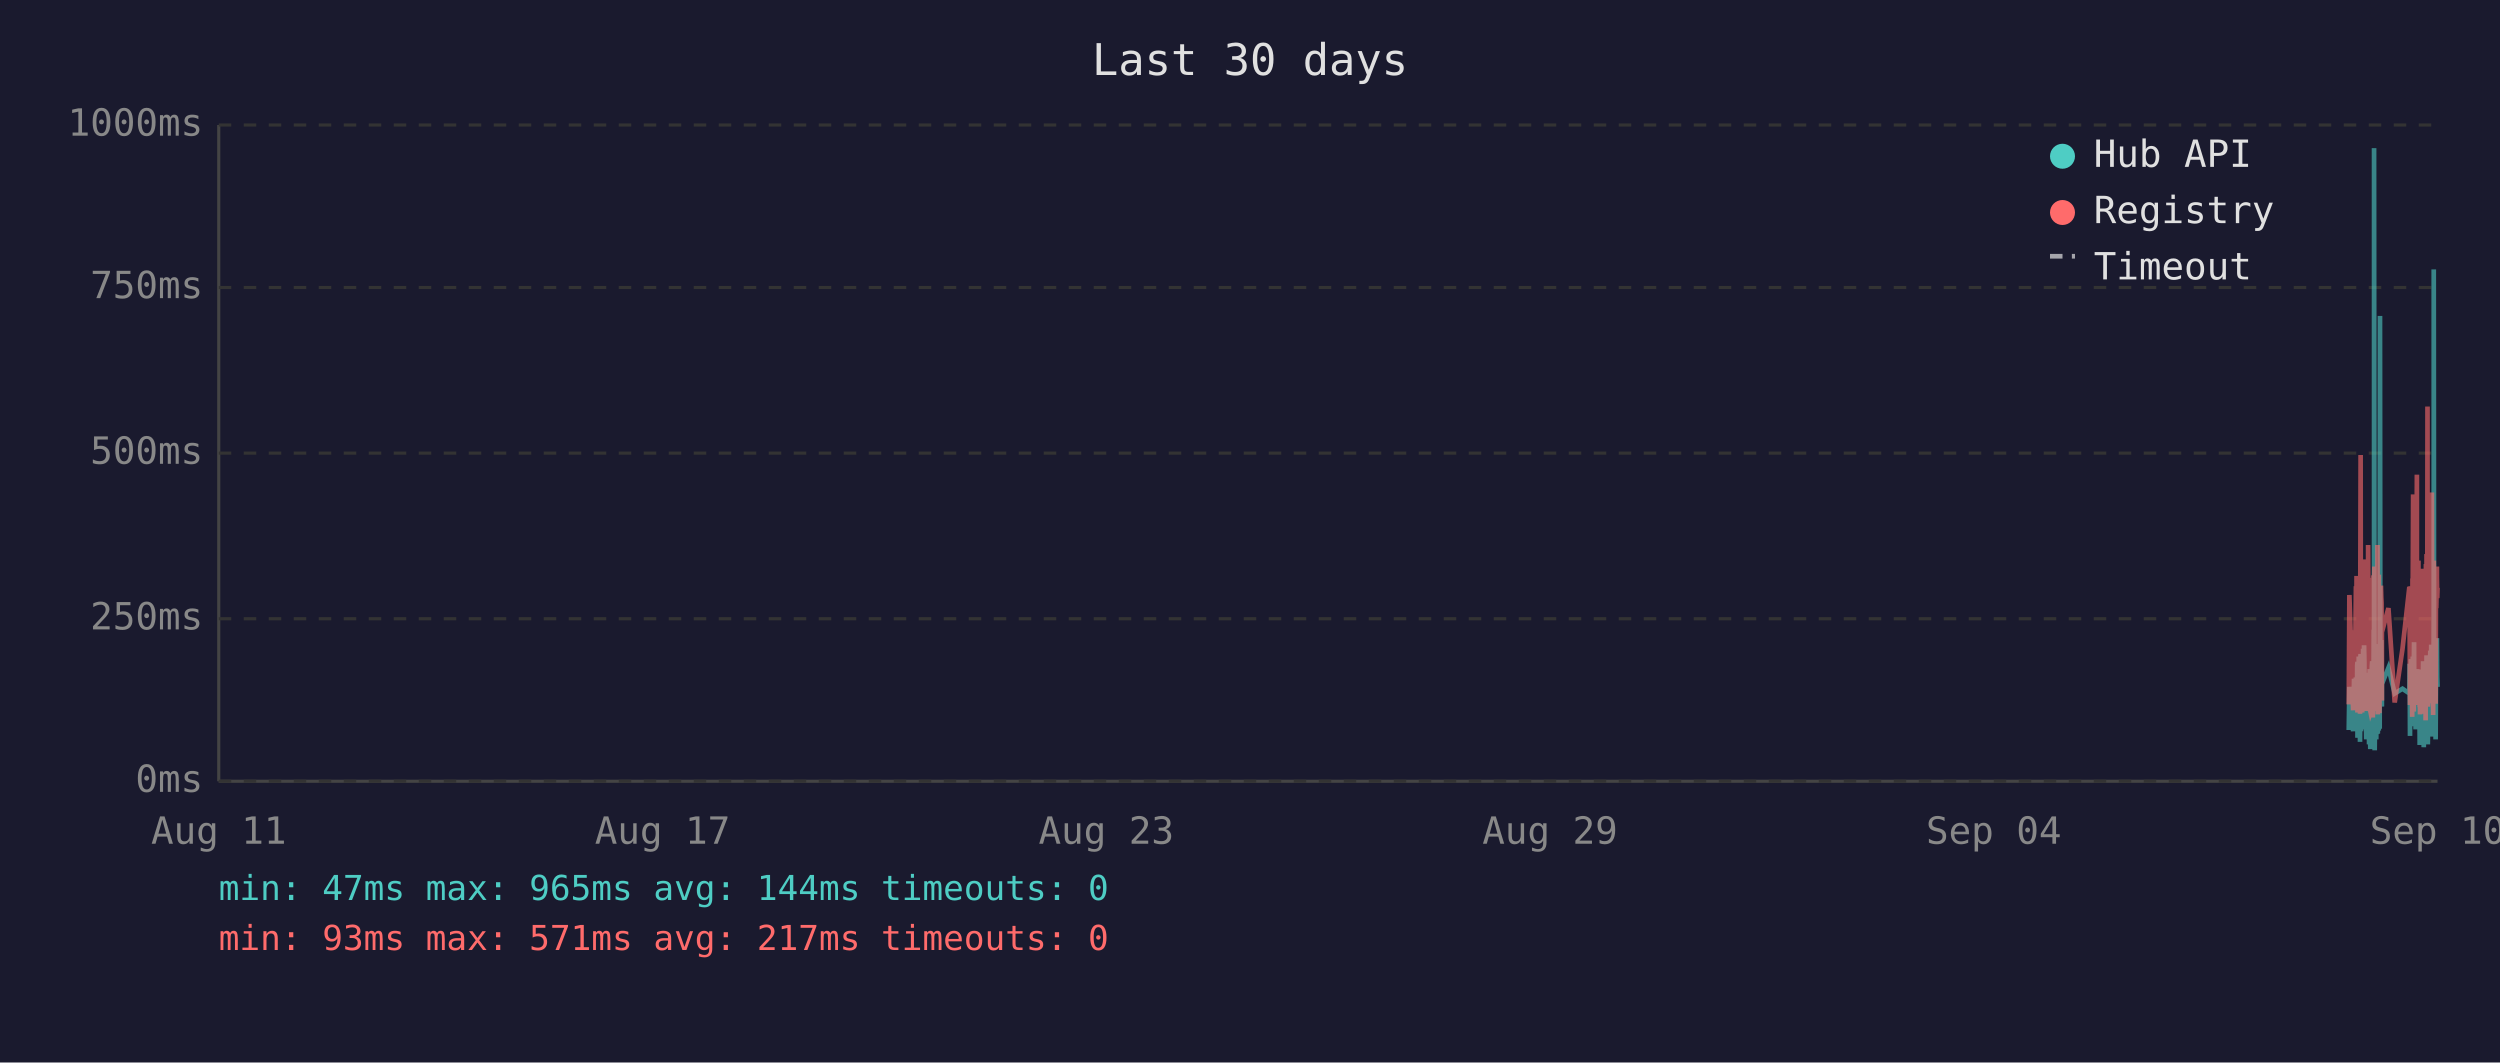
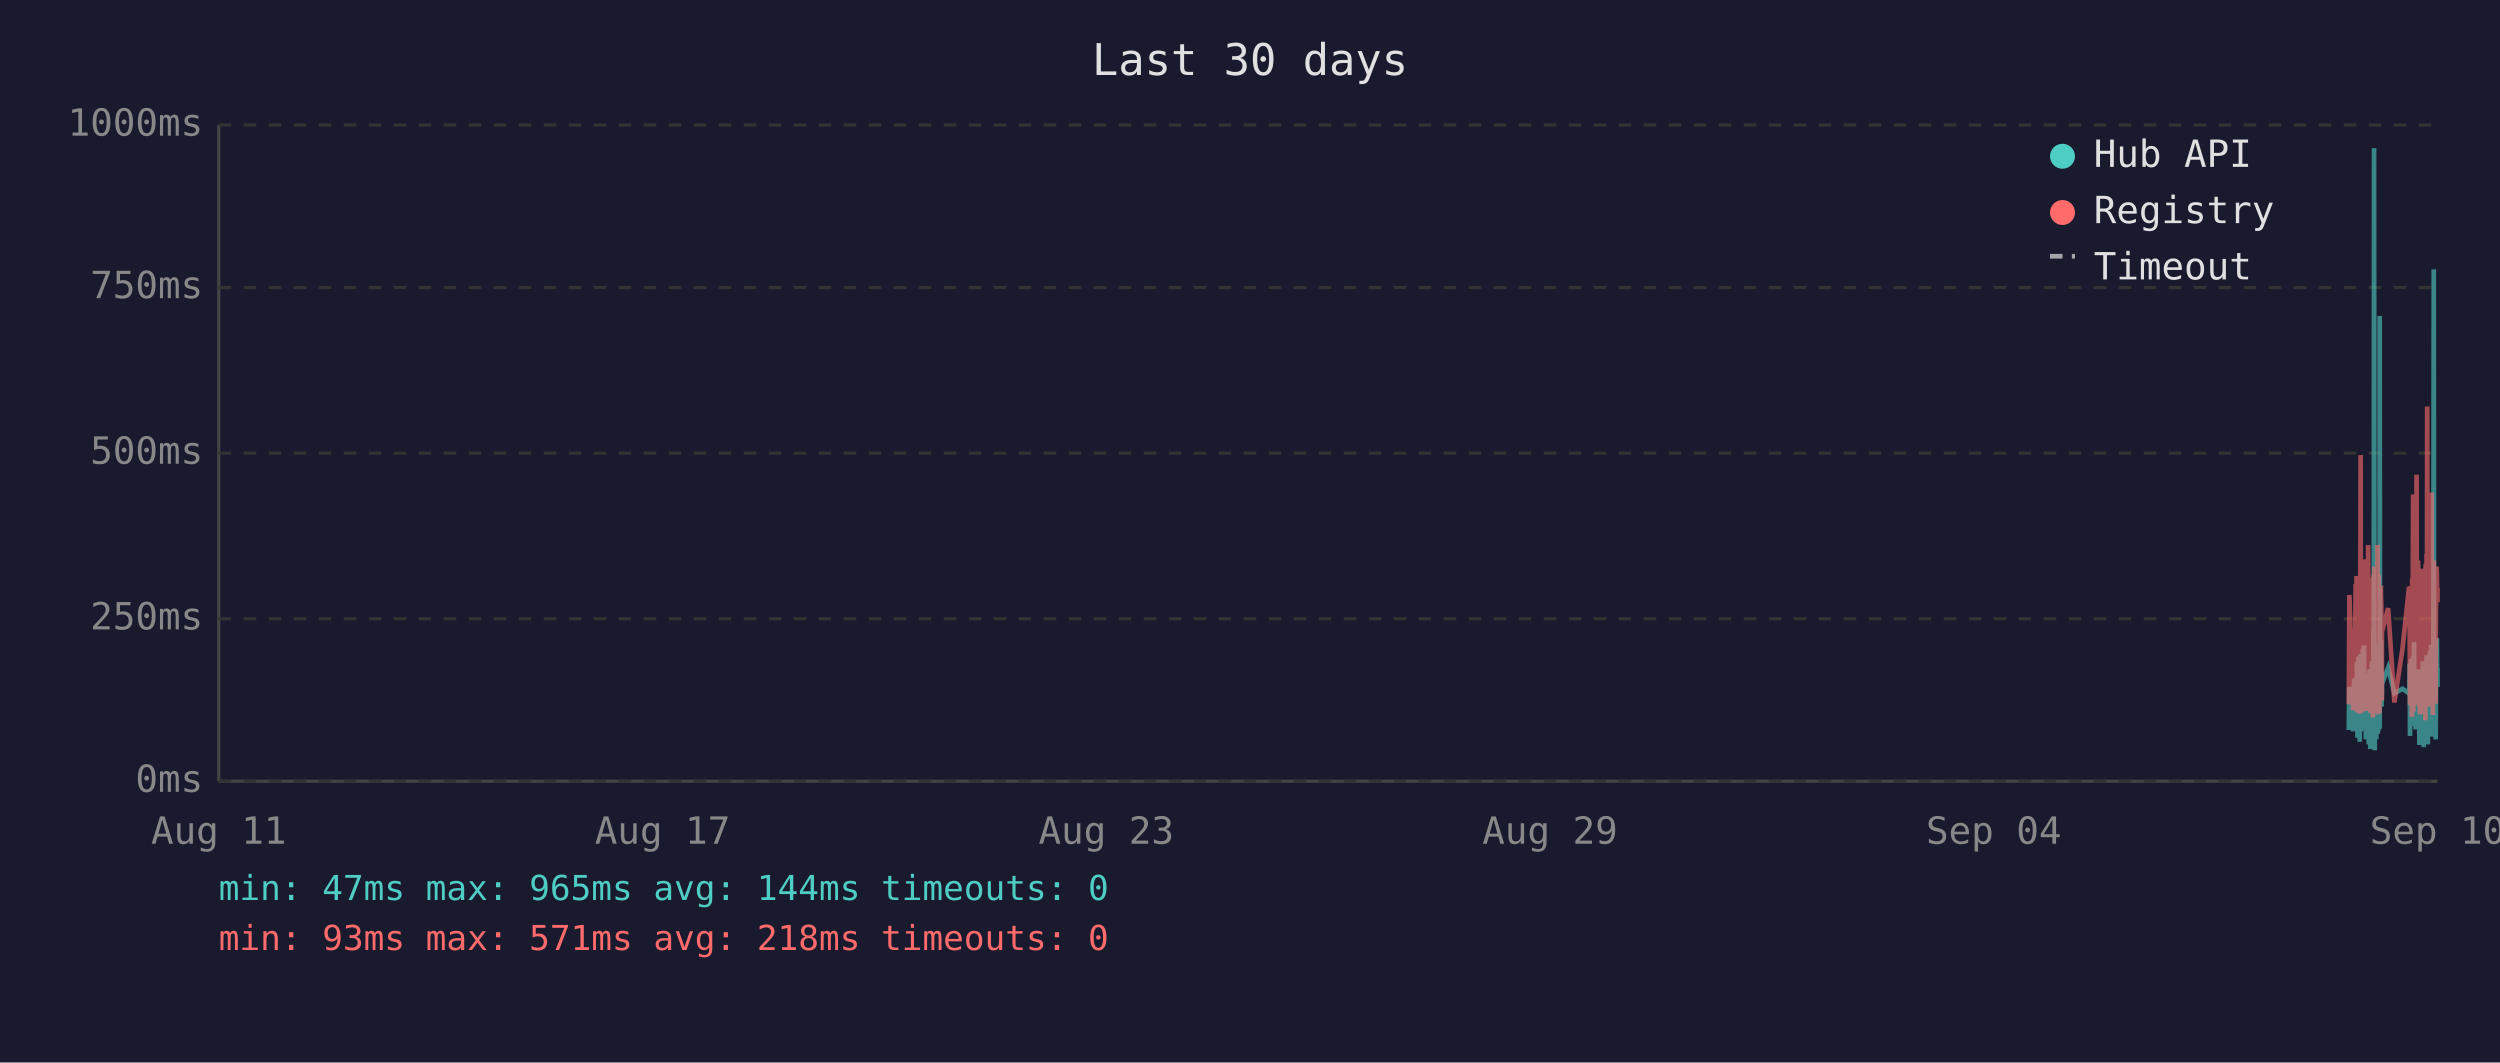
<svg xmlns="http://www.w3.org/2000/svg" viewBox="0 0 800 340" font-family="monospace" font-size="12">
  <rect width="800" height="340" fill="#1a1a2e" />
  <text x="400" y="24" fill="#e0e0e0" font-size="14" text-anchor="middle">Last 30 days</text>
  <line x1="70" y1="40" x2="70" y2="250" stroke="#444" stroke-width="1" />
  <line x1="70" y1="250" x2="780" y2="250" stroke="#444" stroke-width="1" />
  <line x1="70" y1="250" x2="780" y2="250" stroke="#333" stroke-width="1" stroke-dasharray="4" />
  <text x="65" y="250" fill="#888" text-anchor="end" dominant-baseline="middle">0ms</text>
  <line x1="70" y1="198" x2="780" y2="198" stroke="#333" stroke-width="1" stroke-dasharray="4" />
  <text x="65" y="198" fill="#888" text-anchor="end" dominant-baseline="middle">250ms</text>
  <line x1="70" y1="145" x2="780" y2="145" stroke="#333" stroke-width="1" stroke-dasharray="4" />
  <text x="65" y="145" fill="#888" text-anchor="end" dominant-baseline="middle">500ms</text>
  <line x1="70" y1="92" x2="780" y2="92" stroke="#333" stroke-width="1" stroke-dasharray="4" />
  <text x="65" y="92" fill="#888" text-anchor="end" dominant-baseline="middle">750ms</text>
  <line x1="70" y1="40" x2="780" y2="40" stroke="#333" stroke-width="1" stroke-dasharray="4" />
  <text x="65" y="40" fill="#888" text-anchor="end" dominant-baseline="middle">1000ms</text>
  <text x="70" y="270" fill="#888" text-anchor="middle">Aug 11</text>
  <text x="212" y="270" fill="#888" text-anchor="middle">Aug 17</text>
  <text x="354" y="270" fill="#888" text-anchor="middle">Aug 23</text>
  <text x="496" y="270" fill="#888" text-anchor="middle">Aug 29</text>
  <text x="638" y="270" fill="#888" text-anchor="middle">Sep 04</text>
  <text x="780" y="270" fill="#888" text-anchor="middle">Sep 10</text>
-   <polyline points="751.6,233.6 751.8,219.8 753.0,234.0 753.3,217.2 753.5,223.3 753.9,216.8 753.9,222.3 754.0,224.2 754.1,225.0 754.2,233.6 754.3,213.0 754.4,211.8 754.4,236.1 754.4,235.1 754.5,223.8 754.6,221.2 754.7,222.3 754.8,210.1 754.9,223.3 754.9,234.7 755.0,220.6 755.1,218.9 755.2,237.4 755.3,223.1 755.3,210.9 755.4,209.3 755.5,234.0 755.6,217.0 755.7,214.3 755.8,230.9 755.8,233.4 755.9,220.6 755.9,221.2 756.0,220.6 756.1,215.8 756.2,207.6 756.3,216.6 756.3,213.9 756.4,218.9 756.5,206.5 756.6,211.4 756.7,228.4 756.8,226.1 756.9,220.2 756.9,221.2 757.0,221.9 757.1,228.8 757.2,236.6 757.3,221.9 757.3,215.3 757.4,231.1 757.5,221.9 757.6,221.2 757.7,218.7 757.8,234.7 757.8,221.2 757.9,218.1 758.0,223.1 758.1,238.2 758.2,220.8 758.3,224.8 758.3,214.1 758.4,232.6 758.5,239.7 758.6,237.6 758.7,232.6 758.8,219.1 758.8,219.8 758.9,217.2 759.0,213.2 759.1,211.6 759.2,220.2 759.2,216.6 759.3,222.5 759.3,234.7 759.4,229.4 759.5,225.6 759.6,201.5 759.7,223.8 759.7,47.4 759.8,196.0 759.9,240.1 760.0,231.1 760.1,221.0 760.2,225.0 760.2,217.9 760.3,212.8 760.4,236.6 760.5,222.7 760.6,222.9 760.7,221.0 760.7,234.9 760.8,209.0 760.9,234.7 761.0,213.5 761.1,206.1 761.2,233.8 761.2,220.2 761.3,230.7 761.4,223.8 761.5,233.2 761.6,101.1 761.7,207.2 761.7,217.9 761.8,218.9 761.9,224.4 762.0,204.8 762.1,216.6 762.2,226.1 762.2,221.2 762.2,218.9 764.3,213.7 766.3,221.9 768.8,220.4 771.0,221.9 771.0,221.0 771.1,212.4 771.2,235.5 771.3,214.1 771.4,215.3 771.5,214.3 771.5,210.9 771.6,219.5 771.7,221.0 771.8,222.9 771.9,232.4 772.0,217.4 772.0,231.1 772.1,210.1 772.2,216.0 772.3,232.2 772.4,226.1 772.4,216.2 772.5,205.5 772.6,230.3 772.7,217.4 772.8,224.4 772.9,232.2 772.9,215.8 773.0,233.4 773.1,214.5 773.3,219.3 773.4,221.9 773.4,227.3 773.5,214.1 773.6,222.9 773.7,215.6 773.8,218.3 773.9,220.0 773.9,215.1 774.0,230.1 774.1,214.3 774.2,215.8 774.3,238.4 774.4,223.8 774.4,238.0 774.5,222.1 774.6,222.1 774.7,230.5 774.8,220.2 774.9,216.8 774.9,225.6 775.0,236.1 775.1,221.9 775.2,216.8 775.3,220.6 775.4,211.6 775.4,216.6 775.5,233.8 775.6,239.1 775.7,234.9 775.8,227.3 775.8,229.4 775.9,211.6 776.0,215.1 776.1,215.8 776.2,236.1 776.2,235.3 776.3,221.7 776.3,216.8 776.4,233.8 776.5,209.7 776.6,223.8 776.7,222.7 776.8,216.6 776.8,229.4 776.9,238.2 777.0,229.6 777.1,220.4 777.2,214.5 777.3,220.4 777.3,229.8 777.4,221.2 777.5,219.3 777.6,217.4 777.7,208.2 777.8,218.5 777.8,208.2 777.9,218.9 778.0,206.3 778.1,235.7 778.2,212.2 778.3,213.9 778.3,219.8 778.4,218.7 778.5,233.0 778.6,219.3 778.7,226.1 778.8,197.1 778.8,86.2 778.9,216.0 779.0,233.8 779.1,208.2 779.2,213.0 779.3,210.3 779.3,223.3 779.4,236.6 779.5,217.9 779.6,205.9 779.7,216.4 779.8,216.4 779.8,204.2 779.9,216.4 780.0,219.8" fill="none" stroke="#4ecdc4" stroke-width="1.5" opacity="0.6" />
-   <polyline points="751.6,225.4 751.8,190.4 753.0,227.3 753.3,201.7 753.5,226.5 753.9,187.6 753.9,187.6 754.0,215.8 754.1,184.3 754.2,224.6 754.3,206.3 754.4,192.5 754.4,228.0 754.4,225.8 754.5,209.0 754.6,204.0 754.7,209.0 754.8,196.2 754.9,224.4 754.9,225.8 755.0,206.1 755.1,204.2 755.2,228.4 755.3,222.3 755.3,186.0 755.4,145.6 755.5,226.3 755.6,215.1 755.7,226.3 755.8,224.2 755.8,226.5 755.9,228.0 755.9,228.0 756.0,206.5 756.1,198.1 756.2,181.3 756.3,193.1 756.3,199.4 756.4,181.1 756.5,201.1 756.6,196.7 756.7,223.5 756.8,214.9 756.9,179.0 756.9,185.3 757.0,227.5 757.1,225.8 757.2,226.7 757.3,185.7 757.3,209.5 757.4,224.4 757.5,184.9 757.6,184.5 757.7,206.3 757.8,225.0 757.8,174.4 757.9,200.7 758.0,185.3 758.1,226.5 758.2,186.4 758.3,222.7 758.3,190.8 758.4,216.6 758.5,227.5 758.6,228.0 758.7,227.7 758.8,186.6 758.8,210.5 758.9,200.2 759.0,200.4 759.1,198.1 759.2,206.1 759.2,190.4 759.3,184.9 759.3,229.6 759.4,217.7 759.5,184.1 759.6,188.3 759.7,216.6 759.7,187.8 759.8,181.3 759.9,227.5 760.0,225.6 760.1,207.4 760.2,226.5 760.2,201.3 760.3,193.9 760.4,226.9 760.5,184.1 760.6,209.0 760.7,185.5 760.7,225.8 760.8,174.4 760.9,228.6 761.0,192.7 761.1,197.5 761.2,224.0 761.2,183.9 761.3,225.0 761.4,228.2 761.5,216.0 761.6,209.9 761.7,192.2 761.7,193.3 761.8,221.7 761.9,187.4 762.0,191.0 762.1,192.9 762.2,217.2 762.2,224.2 762.2,202.3 764.3,194.6 766.3,224.8 768.8,207.6 771.0,187.8 771.0,188.7 771.1,201.7 771.2,225.6 771.3,191.0 771.4,187.6 771.5,190.8 771.5,190.6 771.6,208.8 771.7,210.5 771.8,216.0 771.9,229.4 772.0,185.1 772.0,218.7 772.1,182.8 772.2,158.2 772.3,221.7 772.4,227.7 772.4,191.8 772.5,178.8 772.6,225.4 772.7,203.0 772.8,219.5 772.9,219.3 772.9,205.3 773.0,225.6 773.1,182.0 773.3,181.3 773.4,151.9 773.4,218.5 773.5,189.1 773.6,208.0 773.7,207.4 773.8,210.1 773.9,179.4 773.9,202.1 774.0,224.2 774.1,194.3 774.2,189.9 774.3,226.3 774.4,196.4 774.4,228.6 774.5,206.5 774.6,217.4 774.7,224.4 774.8,182.0 774.9,191.4 774.9,228.4 775.0,225.4 775.1,225.2 775.2,187.6 775.3,184.7 775.4,196.7 775.4,204.0 775.5,223.8 775.6,224.4 775.7,226.9 775.8,215.6 775.8,216.8 775.9,210.1 776.0,208.2 776.1,205.9 776.2,230.5 776.2,228.4 776.3,180.5 776.3,186.4 776.4,223.8 776.5,177.3 776.6,184.7 776.7,225.8 776.8,130.1 776.8,217.2 776.9,226.1 777.0,224.8 777.1,181.8 777.2,190.8 777.3,201.7 777.3,225.0 777.4,221.0 777.5,183.4 777.6,192.7 777.7,199.2 777.8,184.9 777.8,182.2 777.9,183.9 778.0,178.4 778.1,224.2 778.2,157.6 778.3,197.7 778.3,208.6 778.4,184.5 778.5,214.1 778.6,228.8 778.7,206.5 778.8,194.6 778.8,179.4 778.9,186.6 779.0,221.9 779.1,214.1 779.2,203.6 779.3,197.3 779.3,208.8 779.4,225.2 779.5,190.6 779.6,194.6 779.7,189.5 779.8,181.3 779.8,184.5 779.9,191.4 780.0,188.1" fill="none" stroke="#ff6b6b" stroke-width="1.5" opacity="0.6" />
+   <polyline points="751.6,233.6 751.8,219.8 753.0,234.0 753.3,217.2 753.5,223.3 753.8,216.8 753.9,222.3 754.0,224.2 754.1,225.0 754.1,233.6 754.2,213.0 754.3,211.8 754.4,236.1 754.4,235.1 754.5,223.8 754.6,221.2 754.6,222.3 754.7,210.1 754.8,223.3 754.9,234.7 755.0,220.6 755.1,218.9 755.1,237.4 755.2,223.1 755.3,210.9 755.4,209.3 755.5,234.0 755.6,217.0 755.6,214.3 755.7,230.9 755.8,233.4 755.9,220.6 755.9,221.2 756.0,220.6 756.1,215.8 756.1,207.6 756.2,216.6 756.3,213.9 756.4,218.9 756.5,206.5 756.5,211.4 756.6,228.4 756.7,226.1 756.8,220.2 756.9,221.2 757.0,221.9 757.0,228.8 757.1,236.6 757.2,221.9 757.3,215.3 757.4,231.1 757.5,221.9 757.5,221.2 757.6,218.7 757.7,234.7 757.8,221.2 757.9,218.1 758.0,223.1 758.0,238.2 758.1,220.8 758.2,224.8 758.3,214.1 758.4,232.6 758.5,239.7 758.5,237.6 758.6,232.6 758.7,219.1 758.8,219.8 758.9,217.2 759.0,213.2 759.0,211.6 759.1,220.2 759.2,216.6 759.3,222.5 759.3,234.7 759.4,229.4 759.5,225.6 759.5,201.5 759.6,223.8 759.7,47.4 759.8,196.0 759.9,240.1 760.0,231.1 760.0,221.0 760.1,225.0 760.2,217.9 760.3,212.8 760.4,236.6 760.5,222.7 760.5,222.9 760.6,221.0 760.7,234.9 760.8,209.0 760.9,234.7 761.0,213.5 761.0,206.1 761.1,233.8 761.2,220.2 761.3,230.7 761.4,223.8 761.5,233.2 761.5,101.1 761.6,207.2 761.7,217.9 761.8,218.9 761.9,224.4 761.9,204.8 762.0,216.6 762.1,226.1 762.2,221.2 762.2,218.9 764.2,213.7 766.2,221.9 768.8,220.4 770.9,221.9 771.0,221.0 771.1,212.4 771.2,235.5 771.2,214.1 771.3,215.3 771.4,214.3 771.5,210.9 771.6,219.5 771.7,221.0 771.7,222.9 771.8,232.4 771.9,217.4 772.0,231.1 772.1,210.1 772.2,216.0 772.2,232.2 772.3,226.1 772.4,216.2 772.5,205.5 772.6,230.3 772.7,217.4 772.7,224.4 772.8,232.2 772.9,215.8 773.0,233.4 773.1,214.5 773.2,219.3 773.3,221.9 773.4,227.3 773.5,214.1 773.6,222.9 773.6,215.6 773.7,218.3 773.8,220.0 773.9,215.1 774.0,230.1 774.1,214.3 774.1,215.8 774.2,238.4 774.3,223.8 774.4,238.0 774.5,222.1 774.6,222.1 774.6,230.5 774.7,220.2 774.8,216.8 774.9,225.6 775.0,236.1 775.1,221.9 775.1,216.8 775.2,220.6 775.3,211.6 775.4,216.6 775.5,233.8 775.6,239.1 775.6,234.9 775.7,227.3 775.8,229.4 775.9,211.6 776.0,215.1 776.1,215.8 776.1,236.1 776.1,235.3 776.2,221.7 776.3,216.8 776.4,233.8 776.5,209.7 776.6,223.8 776.6,222.7 776.7,216.6 776.8,229.4 776.9,238.2 777.0,229.6 777.1,220.4 777.1,214.5 777.2,220.4 777.3,229.8 777.4,221.2 777.5,219.3 777.5,217.4 777.6,208.2 777.7,218.5 777.8,208.2 777.9,218.9 778.0,206.3 778.0,235.7 778.1,212.2 778.2,213.9 778.3,219.8 778.4,218.7 778.5,233.0 778.5,219.3 778.6,226.1 778.7,197.1 778.8,86.2 778.9,216.0 779.0,233.8 779.0,208.2 779.1,213.0 779.2,210.3 779.3,223.3 779.4,236.6 779.5,217.9 779.5,205.9 779.6,216.4 779.7,216.4 779.8,204.2 779.9,216.4 780.0,219.8 780.0,213.7" fill="none" stroke="#4ecdc4" stroke-width="1.5" opacity="0.6" />
+   <polyline points="751.6,225.4 751.8,190.4 753.0,227.3 753.3,201.7 753.5,226.5 753.8,187.6 753.9,187.6 754.0,215.8 754.1,184.3 754.1,224.6 754.2,206.3 754.3,192.5 754.4,228.0 754.4,225.8 754.5,209.0 754.6,204.0 754.6,209.0 754.7,196.2 754.8,224.4 754.9,225.8 755.0,206.1 755.1,204.2 755.1,228.4 755.2,222.3 755.3,186.0 755.4,145.6 755.5,226.3 755.6,215.1 755.6,226.3 755.7,224.2 755.8,226.5 755.9,228.0 755.9,228.0 756.0,206.5 756.1,198.1 756.1,181.3 756.2,193.1 756.3,199.4 756.4,181.1 756.5,201.1 756.5,196.7 756.6,223.5 756.7,214.9 756.8,179.0 756.9,185.3 757.0,227.5 757.0,225.8 757.1,226.7 757.2,185.7 757.3,209.5 757.4,224.4 757.5,184.9 757.5,184.5 757.6,206.3 757.7,225.0 757.8,174.4 757.9,200.7 758.0,185.3 758.0,226.5 758.1,186.4 758.2,222.7 758.3,190.8 758.4,216.6 758.5,227.5 758.5,228.0 758.6,227.7 758.7,186.6 758.8,210.5 758.9,200.2 759.0,200.4 759.0,198.1 759.1,206.1 759.2,190.4 759.3,184.9 759.3,229.6 759.4,217.7 759.5,184.1 759.5,188.3 759.6,216.6 759.7,187.8 759.8,181.3 759.9,227.5 760.0,225.6 760.0,207.4 760.1,226.5 760.2,201.3 760.3,193.9 760.4,226.9 760.5,184.1 760.5,209.0 760.6,185.5 760.7,225.8 760.8,174.4 760.9,228.6 761.0,192.7 761.0,197.5 761.1,224.0 761.2,183.9 761.3,225.0 761.4,228.2 761.5,216.0 761.5,209.9 761.6,192.2 761.7,193.3 761.8,221.7 761.9,187.4 761.9,191.0 762.0,192.9 762.1,217.2 762.2,224.2 762.2,202.3 764.2,194.6 766.2,224.8 768.8,207.6 770.9,187.8 771.0,188.7 771.1,201.7 771.2,225.6 771.2,191.0 771.3,187.6 771.4,190.8 771.5,190.6 771.6,208.8 771.7,210.5 771.7,216.0 771.8,229.4 771.9,185.1 772.0,218.7 772.1,182.8 772.2,158.2 772.2,221.7 772.3,227.7 772.4,191.8 772.5,178.8 772.6,225.4 772.7,203.0 772.7,219.5 772.8,219.3 772.9,205.3 773.0,225.6 773.1,182.0 773.2,181.3 773.3,151.9 773.4,218.5 773.5,189.1 773.6,208.0 773.6,207.4 773.7,210.1 773.8,179.4 773.9,202.1 774.0,224.2 774.1,194.3 774.1,189.9 774.2,226.3 774.3,196.4 774.4,228.6 774.5,206.5 774.6,217.4 774.6,224.4 774.7,182.0 774.8,191.4 774.9,228.4 775.0,225.4 775.1,225.2 775.1,187.6 775.2,184.7 775.3,196.7 775.4,204.0 775.5,223.8 775.6,224.4 775.6,226.9 775.7,215.6 775.8,216.8 775.9,210.1 776.0,208.2 776.1,205.9 776.1,230.5 776.1,228.4 776.2,180.5 776.3,186.4 776.4,223.8 776.5,177.3 776.6,184.7 776.6,225.8 776.7,130.1 776.8,217.2 776.9,226.1 777.0,224.8 777.1,181.8 777.1,190.8 777.2,201.7 777.3,225.0 777.4,221.0 777.5,183.4 777.5,192.7 777.6,199.2 777.7,184.9 777.8,182.2 777.9,183.9 778.0,178.4 778.0,224.2 778.1,157.6 778.2,197.7 778.3,208.6 778.4,184.5 778.5,214.1 778.5,228.8 778.6,206.5 778.7,194.6 778.8,179.4 778.9,186.6 779.0,221.9 779.0,214.1 779.1,203.6 779.2,197.3 779.3,208.8 779.4,225.2 779.5,190.6 779.5,194.6 779.6,189.5 779.7,181.3 779.8,184.5 779.9,191.4 780.0,188.1 780.0,192.7" fill="none" stroke="#ff6b6b" stroke-width="1.5" opacity="0.6" />
  <circle cx="660" cy="50" r="4" fill="#4ecdc4" />
  <text x="670" y="50" fill="#e0e0e0" dominant-baseline="middle">Hub API</text>
  <circle cx="660" cy="68" r="4" fill="#ff6b6b" />
  <text x="670" y="68" fill="#e0e0e0" dominant-baseline="middle">Registry</text>
  <line x1="656" y1="82" x2="664" y2="82" stroke="#e0e0e0" stroke-width="1.5" stroke-dasharray="4,3" opacity="0.7" />
  <text x="670" y="86" fill="#e0e0e0" dominant-baseline="middle">Timeout</text>
  <text x="70" y="288" fill="#4ecdc4" font-size="11">min: 47ms  max: 965ms  avg: 144ms  timeouts: 0</text>
-   <text x="70" y="304" fill="#ff6b6b" font-size="11">min: 93ms  max: 571ms  avg: 217ms  timeouts: 0</text>
+   <text x="70" y="304" fill="#ff6b6b" font-size="11">min: 93ms  max: 571ms  avg: 218ms  timeouts: 0</text>
</svg>
